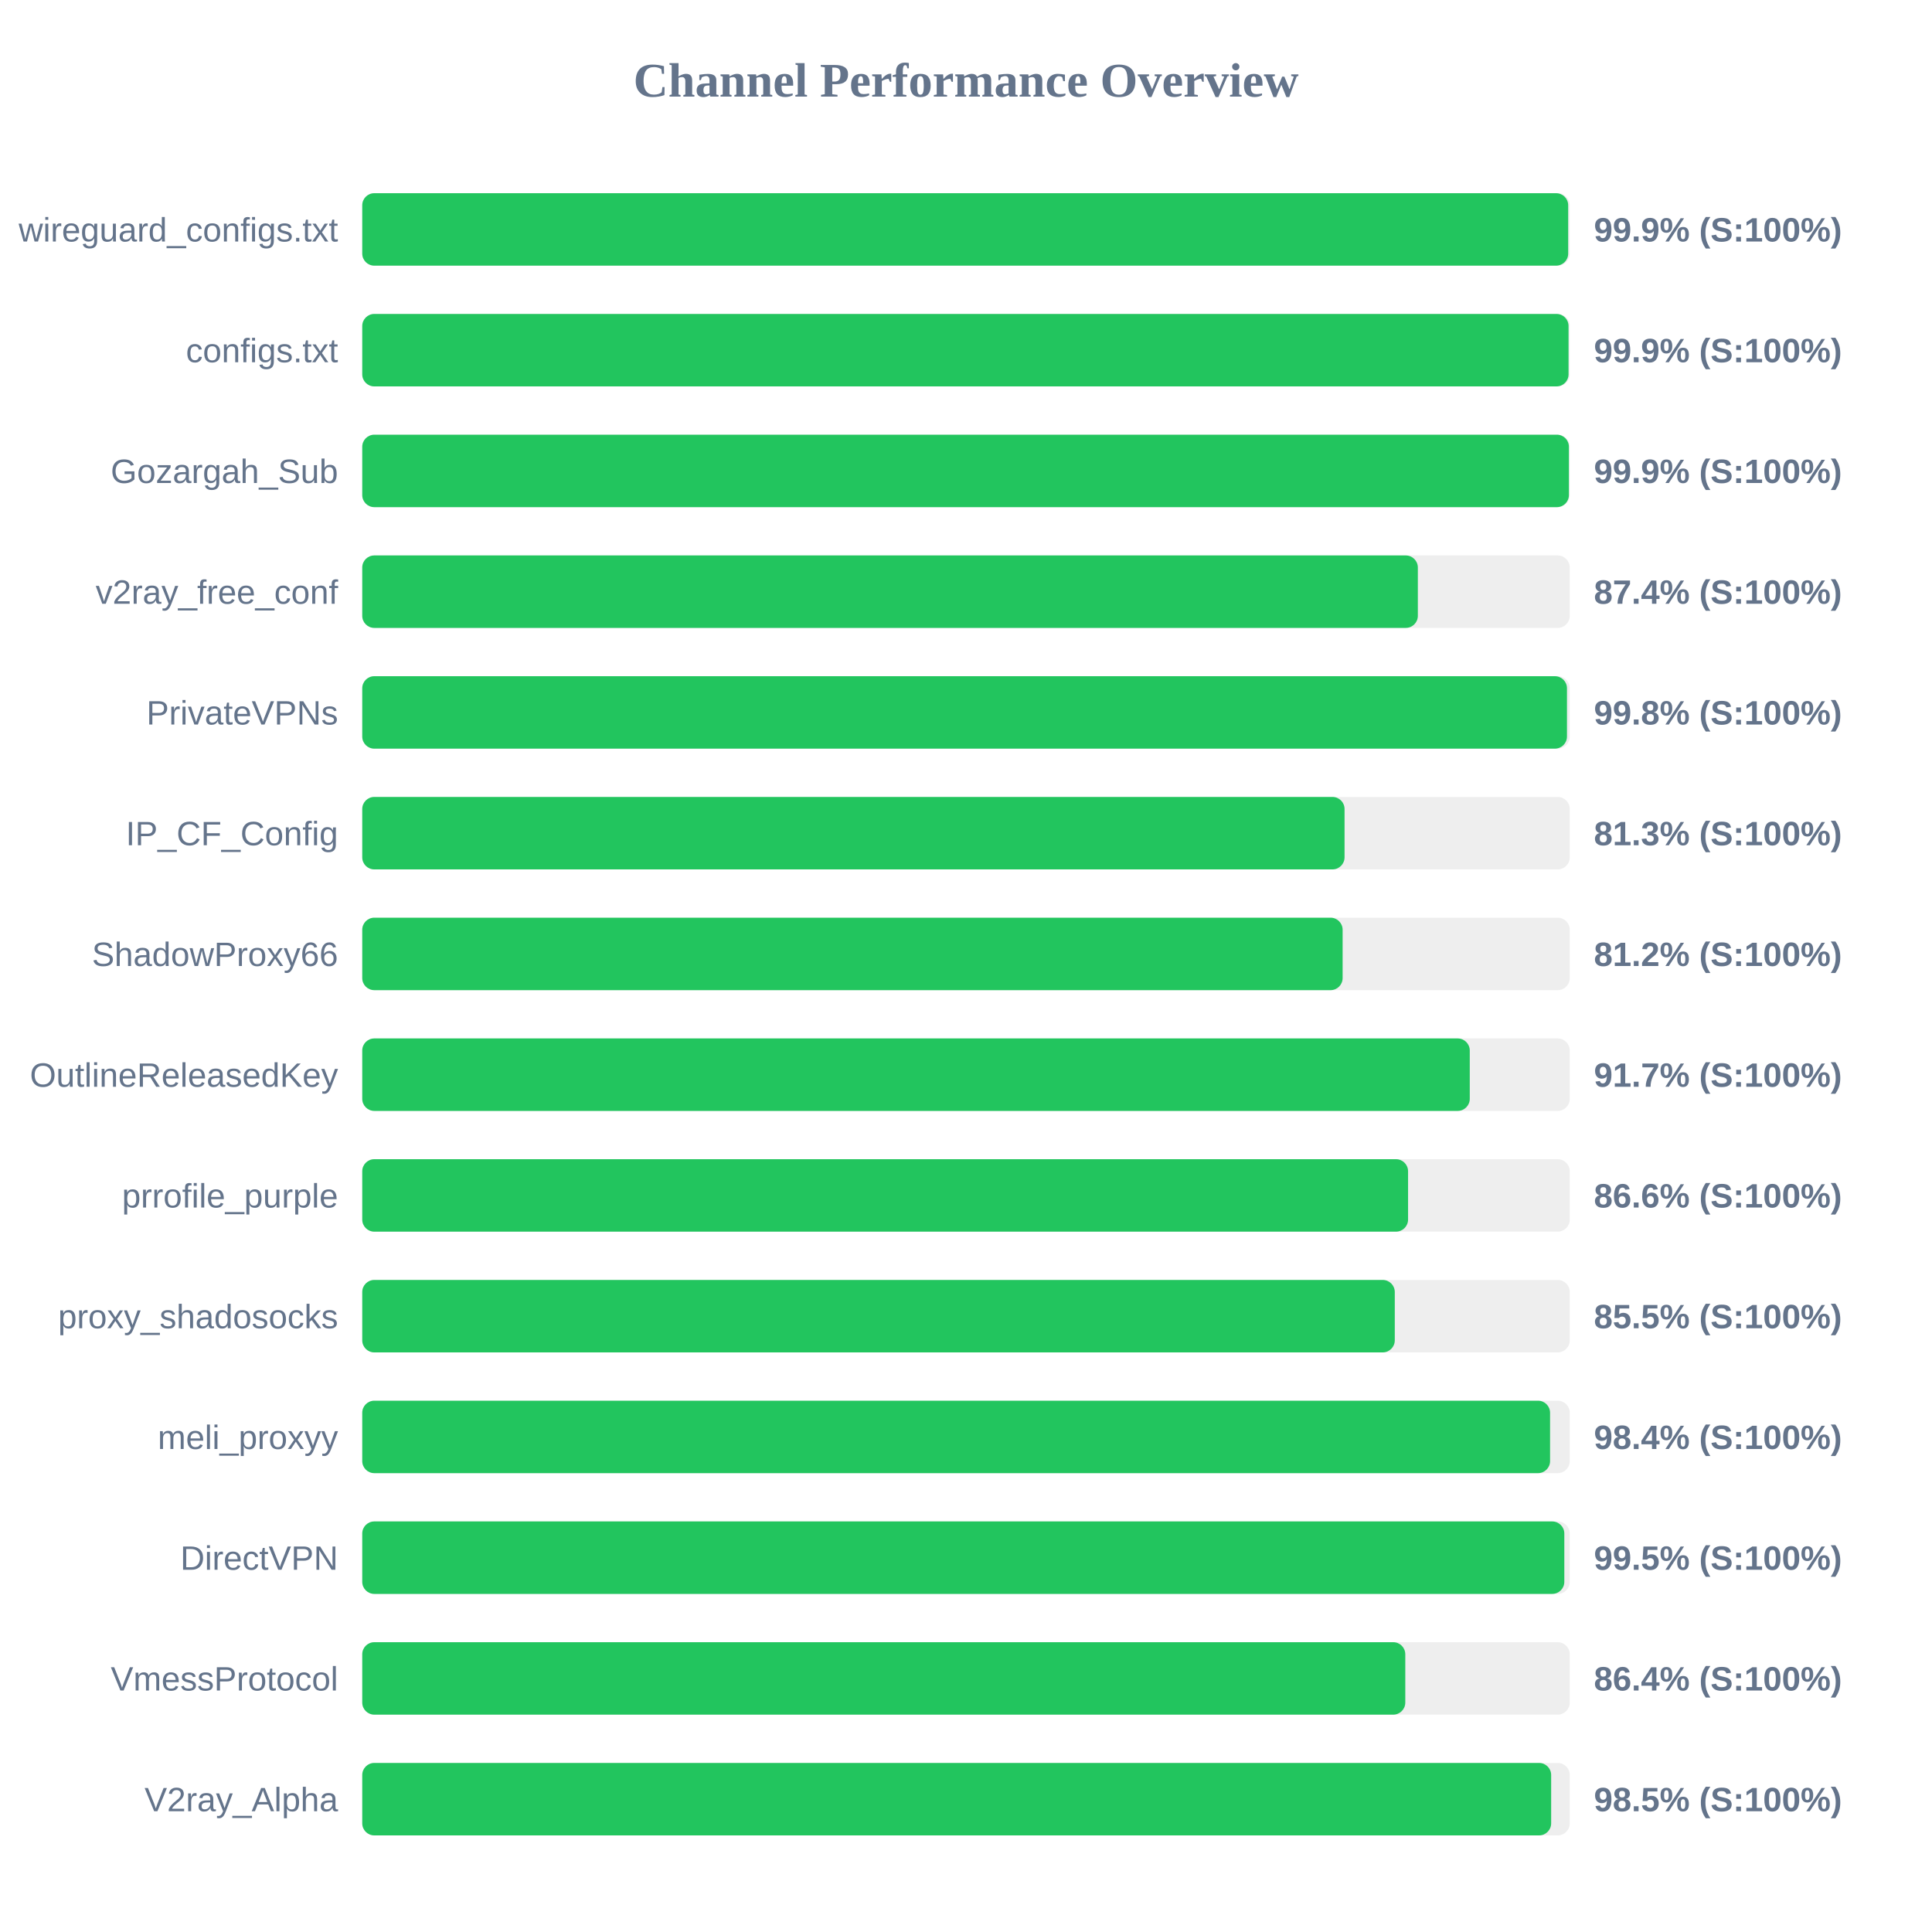
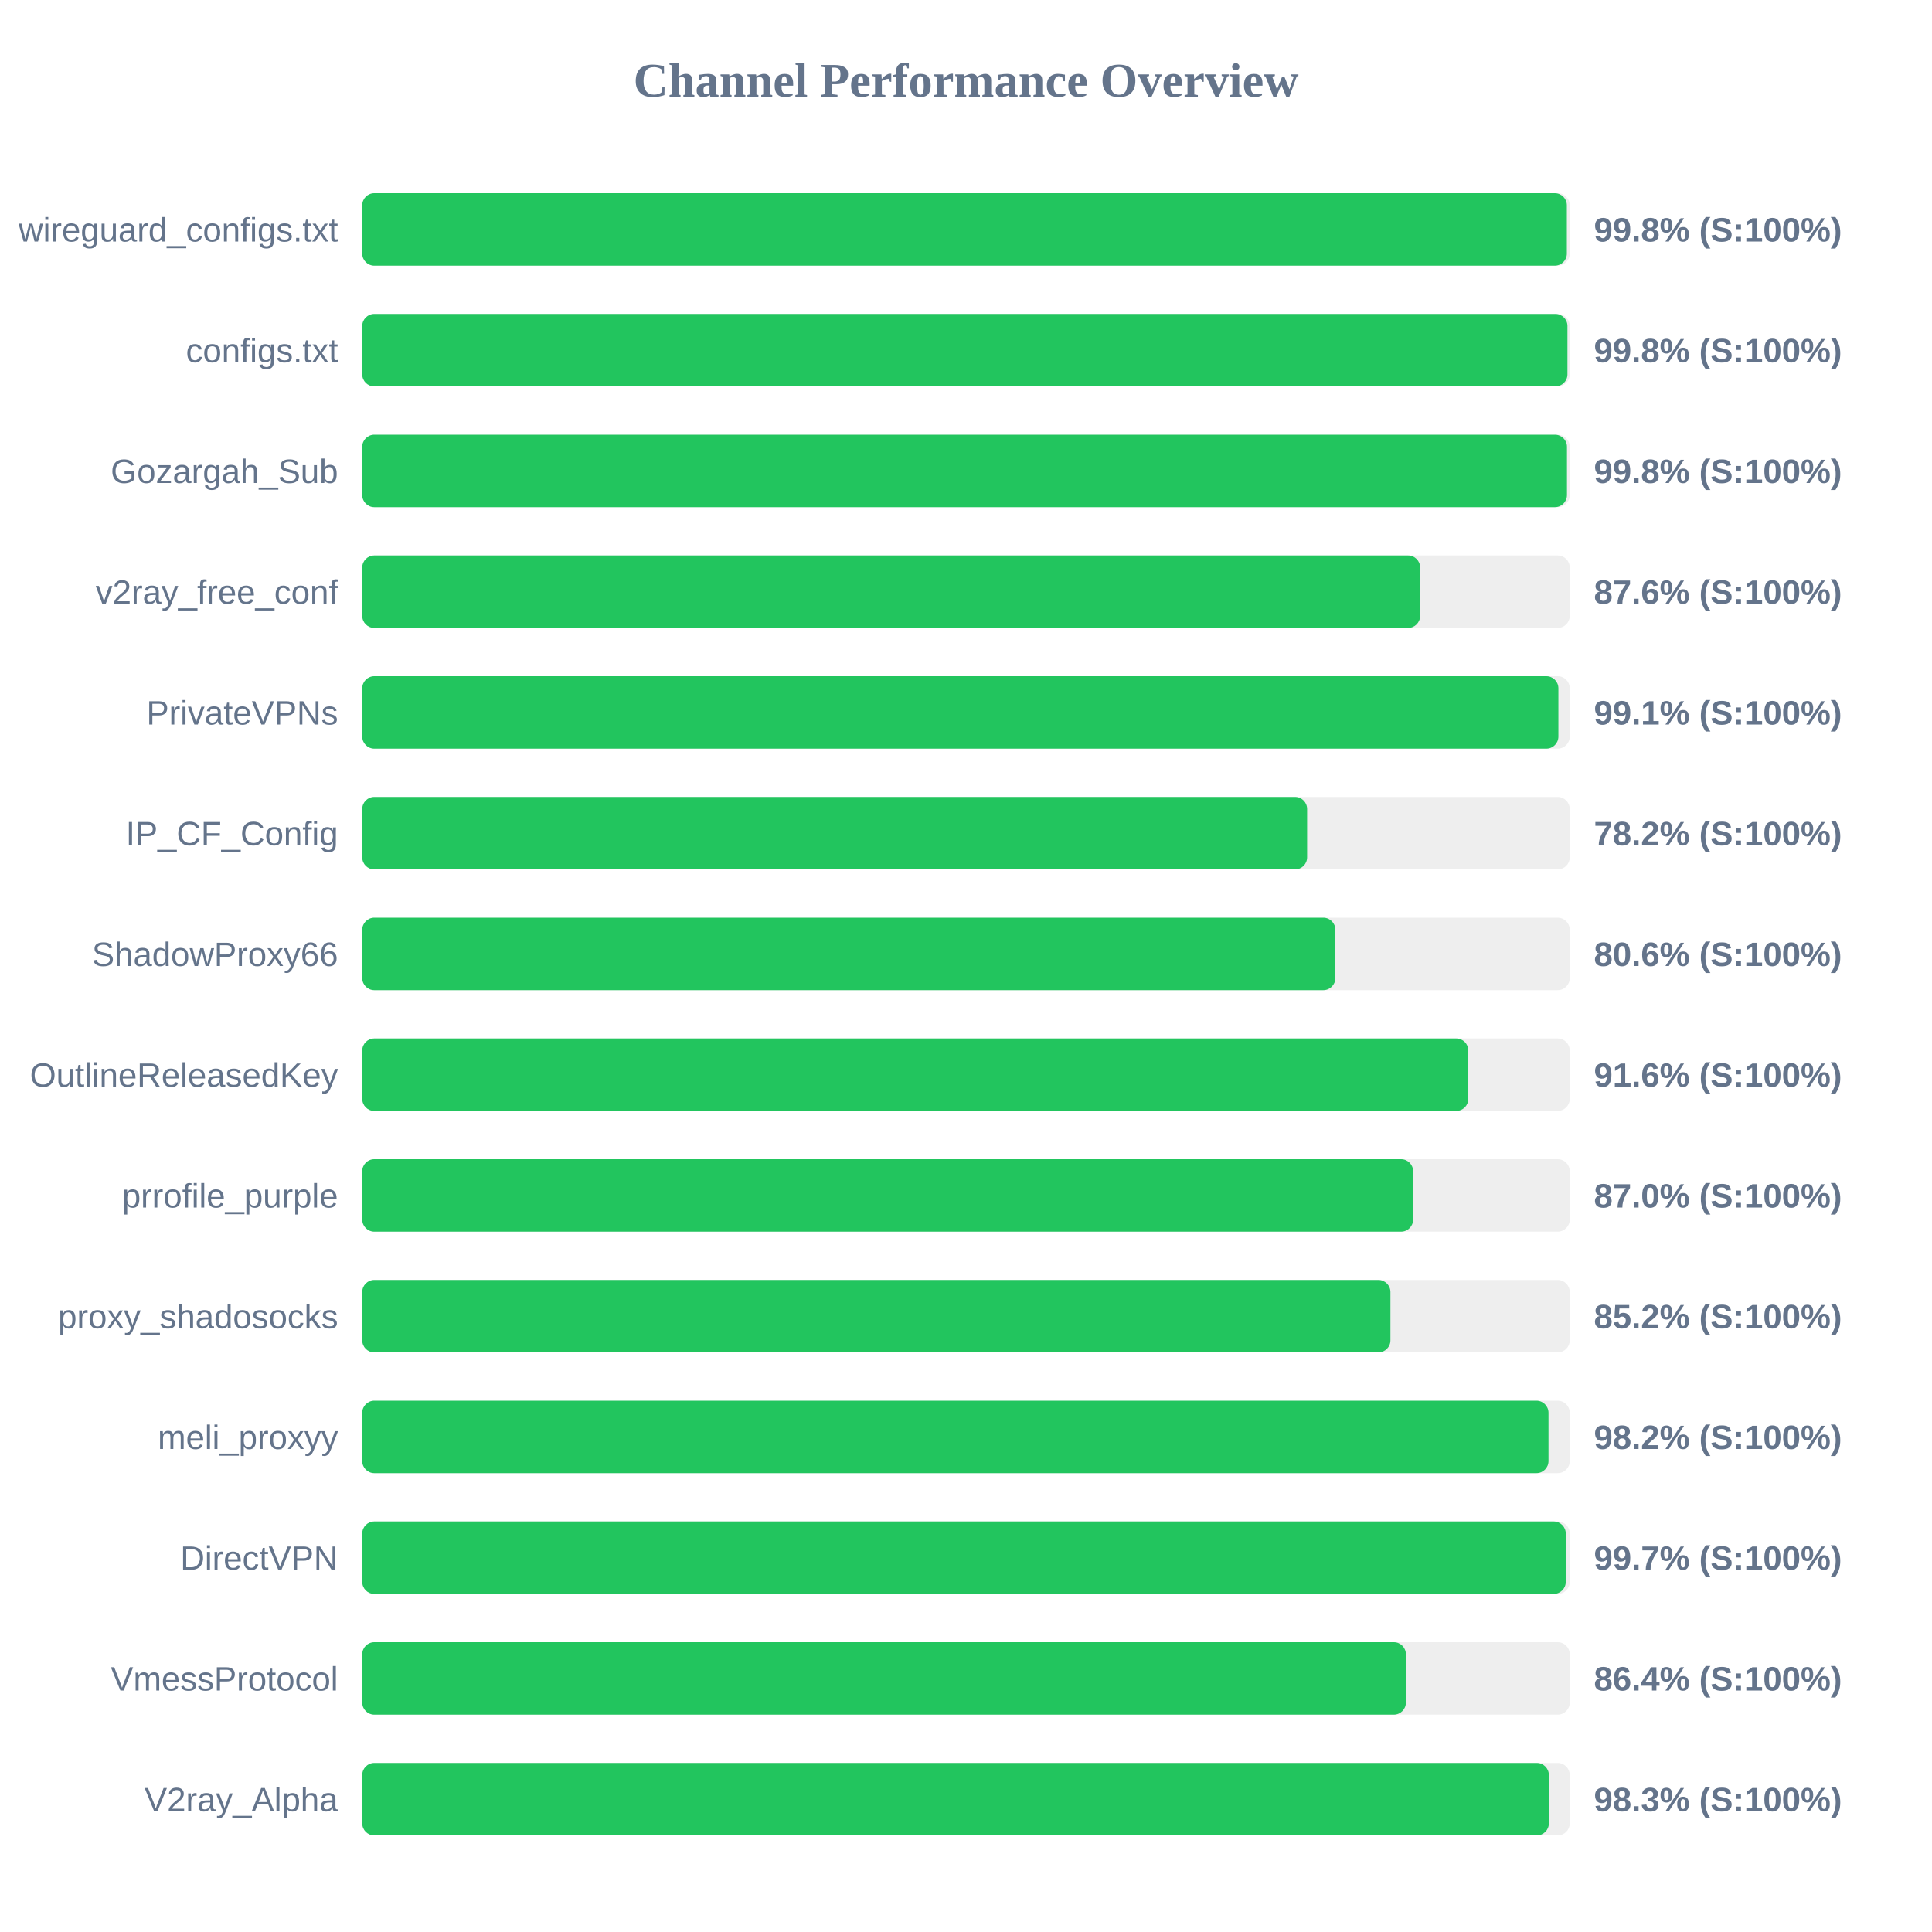
<svg xmlns="http://www.w3.org/2000/svg" width="800" height="800" version="1.1">
  <style>
        .row { font: 14px Arial; fill: #64748b; }
        .score { font: bold 14px Arial; fill: #64748b; }
    </style>
  <text x="400" y="40" text-anchor="middle" font-size="20px" font-weight="bold" fill="#64748b">Channel Performance Overview</text>
  <rect x="150" y="80" width="500" height="30" fill="#eee" rx="5" />
-   <rect x="150" y="80" width="499.35" height="30" fill="#22c55e" rx="5" />
+   <rect x="150" y="80" width="498.8" height="30" fill="#22c55e" rx="5" />
  <text x="140" y="100" text-anchor="end" class="row">wireguard_configs.txt</text>
-   <text x="660" y="100" text-anchor="start" class="score">99.9% (S:100%)</text>
+   <text x="660" y="100" text-anchor="start" class="score">99.8% (S:100%)</text>
  <rect x="150" y="130" width="500" height="30" fill="#eee" rx="5" />
-   <rect x="150" y="130" width="499.5" height="30" fill="#22c55e" rx="5" />
+   <rect x="150" y="130" width="499.05" height="30" fill="#22c55e" rx="5" />
  <text x="140" y="150" text-anchor="end" class="row">configs.txt</text>
-   <text x="660" y="150" text-anchor="start" class="score">99.9% (S:100%)</text>
+   <text x="660" y="150" text-anchor="start" class="score">99.8% (S:100%)</text>
  <rect x="150" y="180" width="500" height="30" fill="#eee" rx="5" />
-   <rect x="150" y="180" width="499.65" height="30" fill="#22c55e" rx="5" />
+   <rect x="150" y="180" width="498.85" height="30" fill="#22c55e" rx="5" />
  <text x="140" y="200" text-anchor="end" class="row">Gozargah_Sub</text>
-   <text x="660" y="200" text-anchor="start" class="score">99.9% (S:100%)</text>
+   <text x="660" y="200" text-anchor="start" class="score">99.8% (S:100%)</text>
  <rect x="150" y="230" width="500" height="30" fill="#eee" rx="5" />
-   <rect x="150" y="230" width="437.1" height="30" fill="#22c55e" rx="5" />
+   <rect x="150" y="230" width="438.05" height="30" fill="#22c55e" rx="5" />
  <text x="140" y="250" text-anchor="end" class="row">v2ray_free_conf</text>
-   <text x="660" y="250" text-anchor="start" class="score">87.4% (S:100%)</text>
+   <text x="660" y="250" text-anchor="start" class="score">87.6% (S:100%)</text>
  <rect x="150" y="280" width="500" height="30" fill="#eee" rx="5" />
-   <rect x="150" y="280" width="498.85" height="30" fill="#22c55e" rx="5" />
+   <rect x="150" y="280" width="495.3" height="30" fill="#22c55e" rx="5" />
  <text x="140" y="300" text-anchor="end" class="row">PrivateVPNs</text>
-   <text x="660" y="300" text-anchor="start" class="score">99.8% (S:100%)</text>
+   <text x="660" y="300" text-anchor="start" class="score">99.1% (S:100%)</text>
  <rect x="150" y="330" width="500" height="30" fill="#eee" rx="5" />
-   <rect x="150" y="330" width="406.75" height="30" fill="#22c55e" rx="5" />
+   <rect x="150" y="330" width="391.25" height="30" fill="#22c55e" rx="5" />
  <text x="140" y="350" text-anchor="end" class="row">IP_CF_Config</text>
-   <text x="660" y="350" text-anchor="start" class="score">81.3% (S:100%)</text>
+   <text x="660" y="350" text-anchor="start" class="score">78.2% (S:100%)</text>
  <rect x="150" y="380" width="500" height="30" fill="#eee" rx="5" />
-   <rect x="150" y="380" width="405.95" height="30" fill="#22c55e" rx="5" />
+   <rect x="150" y="380" width="402.95" height="30" fill="#22c55e" rx="5" />
  <text x="140" y="400" text-anchor="end" class="row">ShadowProxy66</text>
-   <text x="660" y="400" text-anchor="start" class="score">81.2% (S:100%)</text>
+   <text x="660" y="400" text-anchor="start" class="score">80.6% (S:100%)</text>
  <rect x="150" y="430" width="500" height="30" fill="#eee" rx="5" />
-   <rect x="150" y="430" width="458.6" height="30" fill="#22c55e" rx="5" />
+   <rect x="150" y="430" width="458.0" height="30" fill="#22c55e" rx="5" />
  <text x="140" y="450" text-anchor="end" class="row">OutlineReleasedKey</text>
-   <text x="660" y="450" text-anchor="start" class="score">91.7% (S:100%)</text>
+   <text x="660" y="450" text-anchor="start" class="score">91.6% (S:100%)</text>
  <rect x="150" y="480" width="500" height="30" fill="#eee" rx="5" />
-   <rect x="150" y="480" width="433.05" height="30" fill="#22c55e" rx="5" />
+   <rect x="150" y="480" width="435.15" height="30" fill="#22c55e" rx="5" />
  <text x="140" y="500" text-anchor="end" class="row">prrofile_purple</text>
-   <text x="660" y="500" text-anchor="start" class="score">86.6% (S:100%)</text>
+   <text x="660" y="500" text-anchor="start" class="score">87.0% (S:100%)</text>
  <rect x="150" y="530" width="500" height="30" fill="#eee" rx="5" />
-   <rect x="150" y="530" width="427.55" height="30" fill="#22c55e" rx="5" />
+   <rect x="150" y="530" width="425.75" height="30" fill="#22c55e" rx="5" />
  <text x="140" y="550" text-anchor="end" class="row">proxy_shadosocks</text>
-   <text x="660" y="550" text-anchor="start" class="score">85.5% (S:100%)</text>
+   <text x="660" y="550" text-anchor="start" class="score">85.2% (S:100%)</text>
  <rect x="150" y="580" width="500" height="30" fill="#eee" rx="5" />
-   <rect x="150" y="580" width="491.85" height="30" fill="#22c55e" rx="5" />
+   <rect x="150" y="580" width="491.2" height="30" fill="#22c55e" rx="5" />
  <text x="140" y="600" text-anchor="end" class="row">meli_proxyy</text>
-   <text x="660" y="600" text-anchor="start" class="score">98.4% (S:100%)</text>
+   <text x="660" y="600" text-anchor="start" class="score">98.2% (S:100%)</text>
  <rect x="150" y="630" width="500" height="30" fill="#eee" rx="5" />
-   <rect x="150" y="630" width="497.75" height="30" fill="#22c55e" rx="5" />
+   <rect x="150" y="630" width="498.35" height="30" fill="#22c55e" rx="5" />
  <text x="140" y="650" text-anchor="end" class="row">DirectVPN</text>
-   <text x="660" y="650" text-anchor="start" class="score">99.5% (S:100%)</text>
+   <text x="660" y="650" text-anchor="start" class="score">99.7% (S:100%)</text>
  <rect x="150" y="680" width="500" height="30" fill="#eee" rx="5" />
-   <rect x="150" y="680" width="431.9" height="30" fill="#22c55e" rx="5" />
+   <rect x="150" y="680" width="432.15" height="30" fill="#22c55e" rx="5" />
  <text x="140" y="700" text-anchor="end" class="row">VmessProtocol</text>
  <text x="660" y="700" text-anchor="start" class="score">86.4% (S:100%)</text>
  <rect x="150" y="730" width="500" height="30" fill="#eee" rx="5" />
-   <rect x="150" y="730" width="492.3" height="30" fill="#22c55e" rx="5" />
+   <rect x="150" y="730" width="491.35" height="30" fill="#22c55e" rx="5" />
  <text x="140" y="750" text-anchor="end" class="row">V2ray_Alpha</text>
-   <text x="660" y="750" text-anchor="start" class="score">98.5% (S:100%)</text>
+   <text x="660" y="750" text-anchor="start" class="score">98.3% (S:100%)</text>
</svg>
